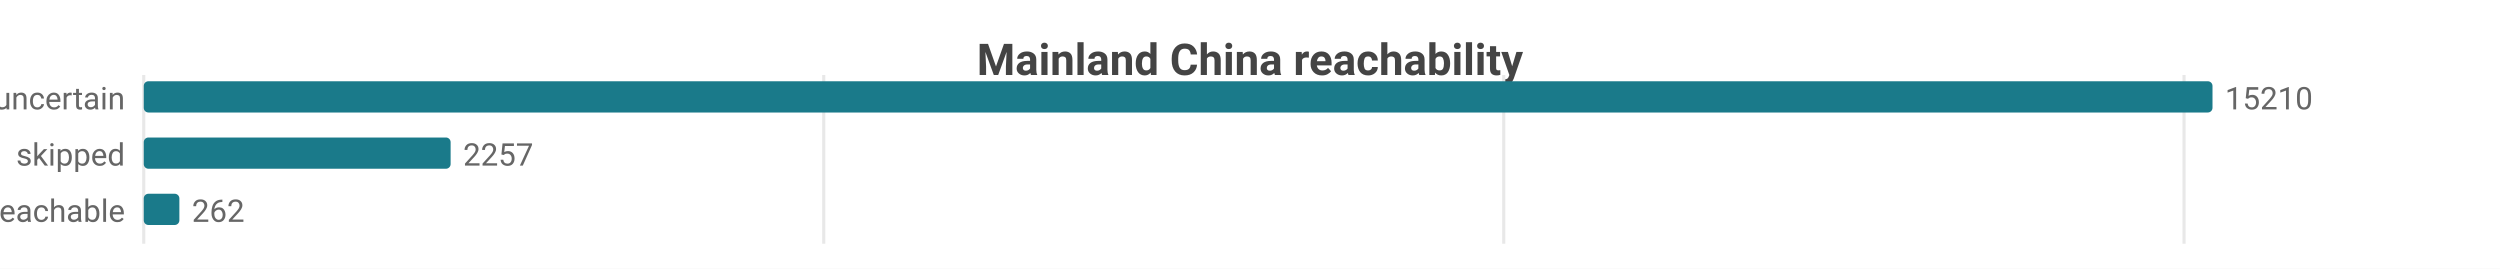
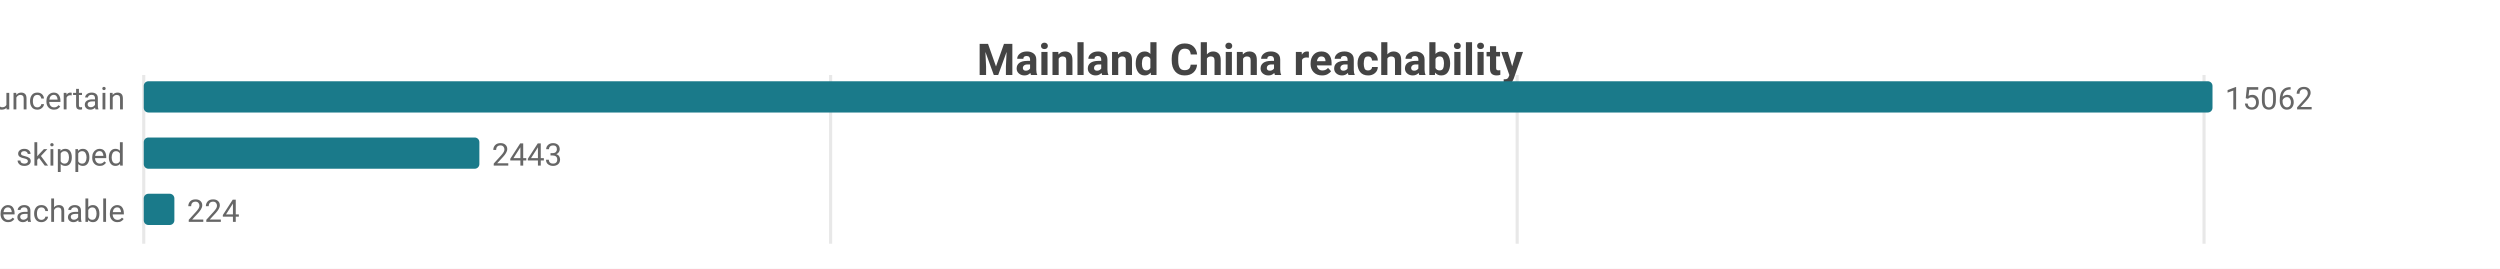
<svg xmlns="http://www.w3.org/2000/svg" width="800" height="86" viewBox="0 0 800 86">
  <rect width="800" height="86" fill="#ffffff" />
  <style>text{font-family:system-ui,-apple-system,'Segoe UI',Roboto,sans-serif}.g{stroke:#e8e8e8;stroke-width:1}.a{stroke:#999;stroke-width:1}.t{font-size:10px;fill:#666}.m{font-size:10px;text-anchor:middle;fill:#666}.e{font-size:10px;text-anchor:end;fill:#666}.l{font-size:11px;fill:#333}.tt{font-size:14px;font-weight:600;text-anchor:middle;fill:#444}.em{font-size:13px;text-anchor:middle;fill:#999}</style>
  <text class="tt" x="400.0" y="24">Mainland China reachability</text>
  <line class="g" x1="46" y1="24" x2="46" y2="78" />
-   <line class="g" x1="263.6" y1="24" x2="263.6" y2="78" />
-   <line class="g" x1="481.2" y1="24" x2="481.2" y2="78" />
-   <line class="g" x1="698.9" y1="24" x2="698.9" y2="78" />
+   <line class="g" x1="265.8" y1="24" x2="265.8" y2="78" />
+   <line class="g" x1="485.5" y1="24" x2="485.5" y2="78" />
+   <line class="g" x1="705.3" y1="24" x2="705.3" y2="78" />
  <text class="e" x="40" y="35">uncertain</text>
  <rect x="46" y="26" width="662" height="10" fill="#1a7a8a" rx="1.5" />
-   <text class="t" x="712" y="35">15210</text>
+   <text class="t" x="712" y="35">15062</text>
  <text class="e" x="40" y="53">skipped</text>
-   <rect x="46" y="44" width="98.2" height="10" fill="#1a7a8a" rx="1.5" />
-   <text class="t" x="148.2" y="53">2257</text>
+   <rect x="46" y="44" width="107.4" height="10" fill="#1a7a8a" rx="1.5" />
+   <text class="t" x="157.4" y="53">2443</text>
  <text class="e" x="40" y="71">reachable</text>
-   <rect x="46" y="62" width="11.4" height="10" fill="#1a7a8a" rx="1.5" />
-   <text class="t" x="61.4" y="71">262</text>
+   <rect x="46" y="62" width="9.8" height="10" fill="#1a7a8a" rx="1.5" />
+   <text class="t" x="59.8" y="71">224</text>
</svg>
